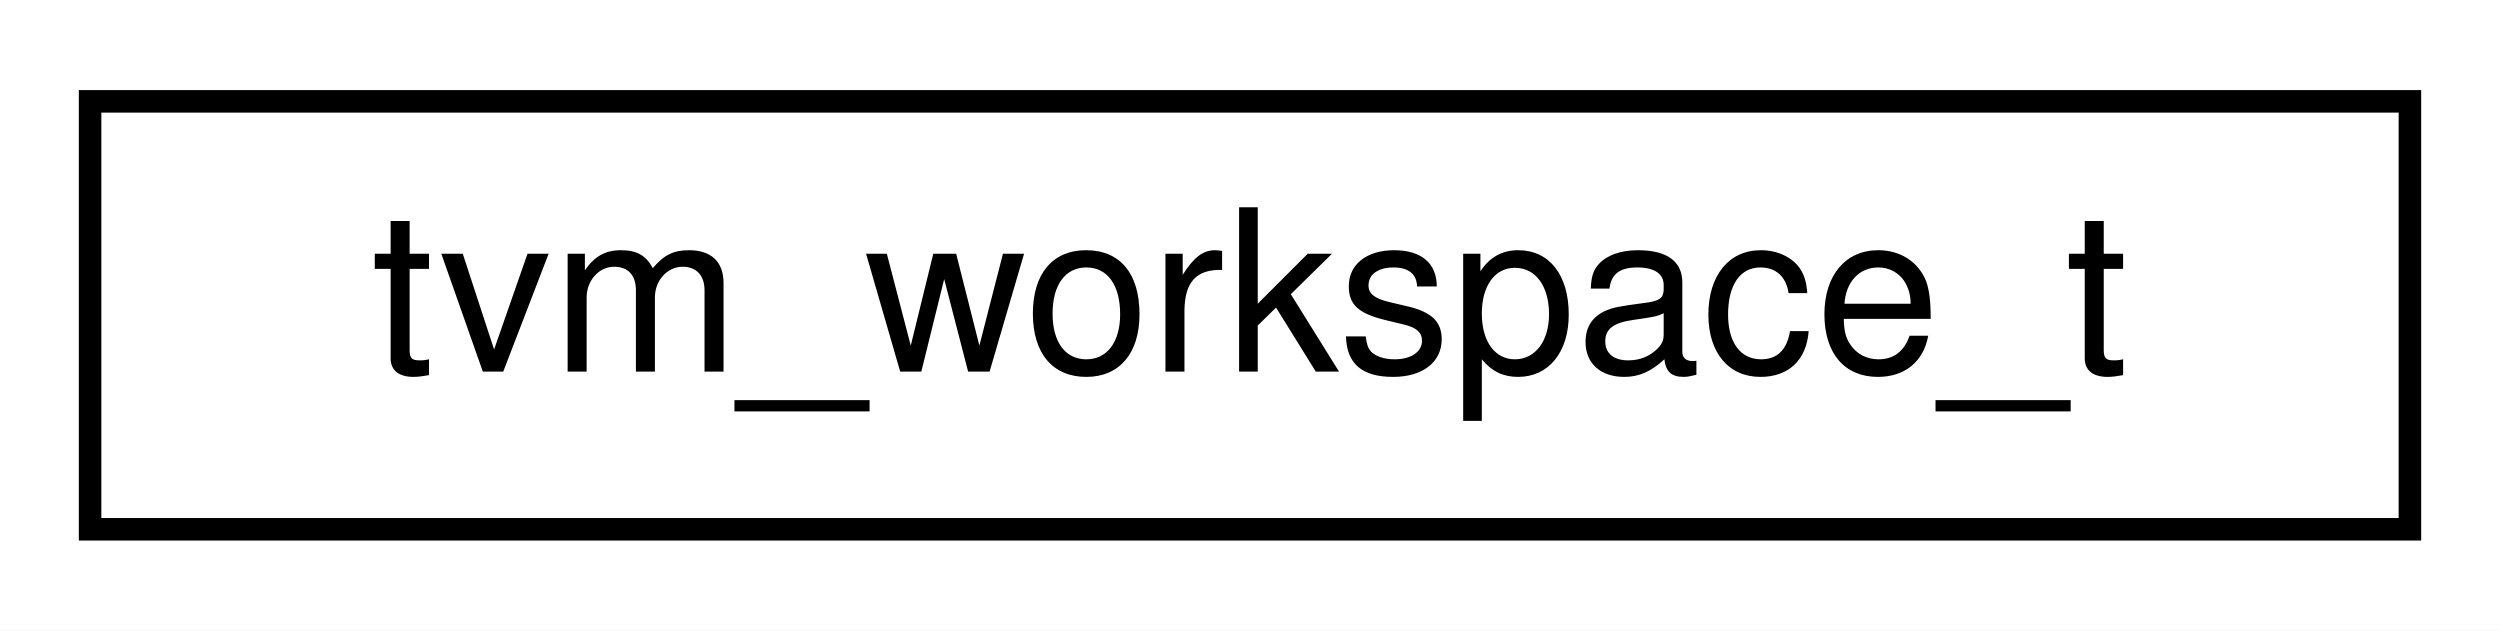
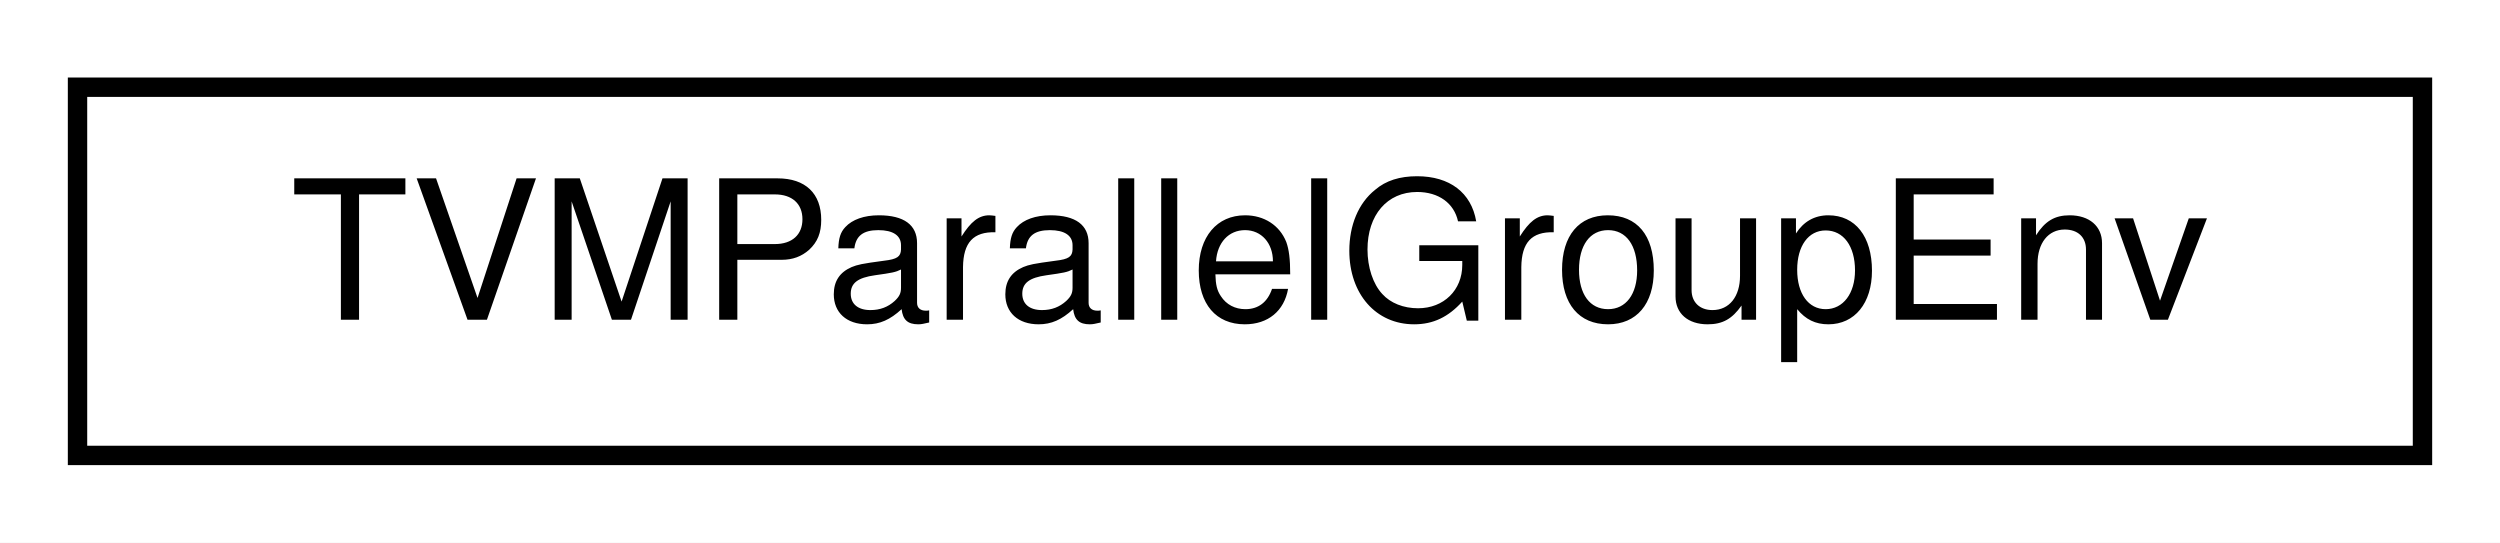
- <svg xmlns="http://www.w3.org/2000/svg" xmlns:xlink="http://www.w3.org/1999/xlink" width="111pt" height="28pt" viewBox="0.00 0.00 111.00 28.00">
+ <svg xmlns="http://www.w3.org/2000/svg" xmlns:xlink="http://www.w3.org/1999/xlink" width="129pt" height="28pt" viewBox="0.00 0.00 129.00 28.00">
  <g id="graph0" class="graph" transform="scale(1 1) rotate(0) translate(4 24)">
-     <polygon fill="#ffffff" stroke="transparent" points="-4,4 -4,-24 107,-24 107,4 -4,4" />
+     <polygon fill="#ffffff" stroke="transparent" points="-4,4 -4,-24 125,-24 125,4 -4,4" />
    <g id="node1" class="node">
      <g id="a_node1">
-         <a xlink:href="structtvm__workspace__t.html" target="_top" xlink:title="tvm_workspace_t">
-           <polygon fill="#ffffff" stroke="#000000" points="0,-.5 0,-19.5 103,-19.5 103,-.5 0,-.5" />
-           <text text-anchor="middle" x="51.5" y="-7.5" font-family="Helvetica,sans-Serif" font-size="10.00" fill="#000000">tvm_workspace_t</text>
+         <a xlink:href="structTVMParallelGroupEnv.html" target="_top" xlink:title="Environment for TVM parallel task. ">
+           <polygon fill="#ffffff" stroke="#000000" points="0,-.5 0,-19.5 121,-19.5 121,-.5 0,-.5" />
+           <text text-anchor="middle" x="60.5" y="-7.5" font-family="Helvetica,sans-Serif" font-size="10.00" fill="#000000">TVMParallelGroupEnv</text>
        </a>
      </g>
    </g>
  </g>
</svg>
